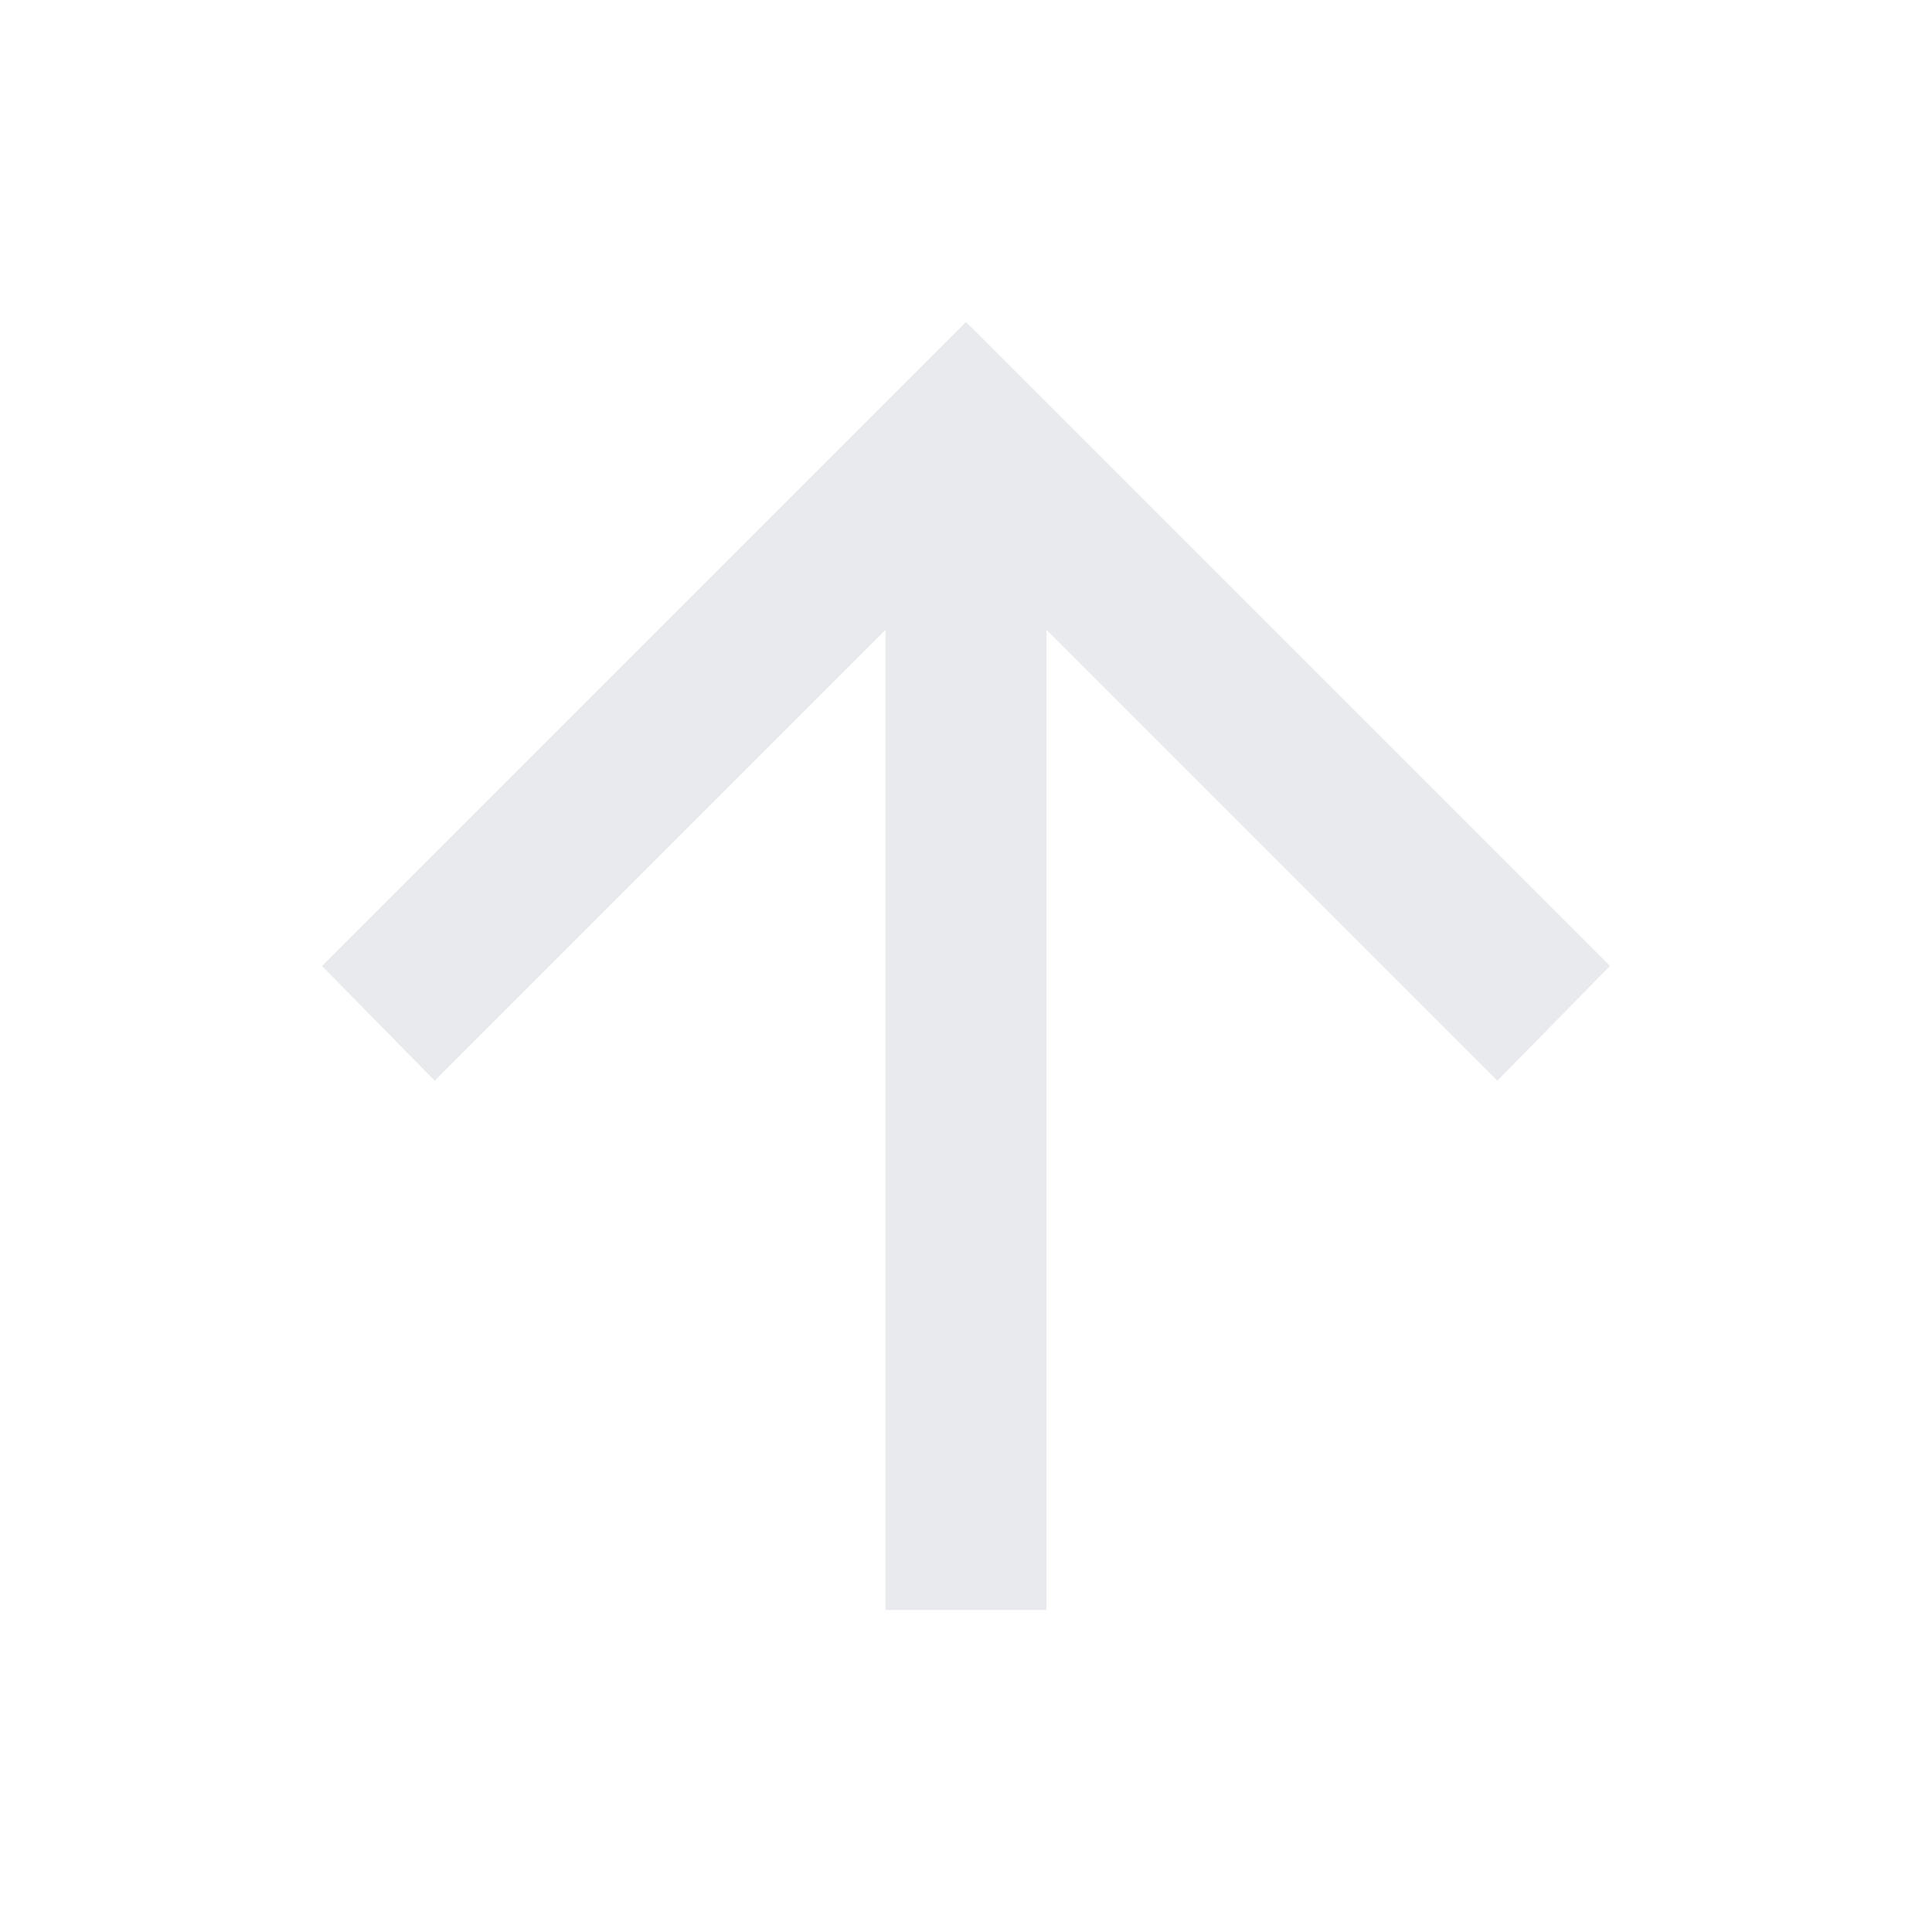
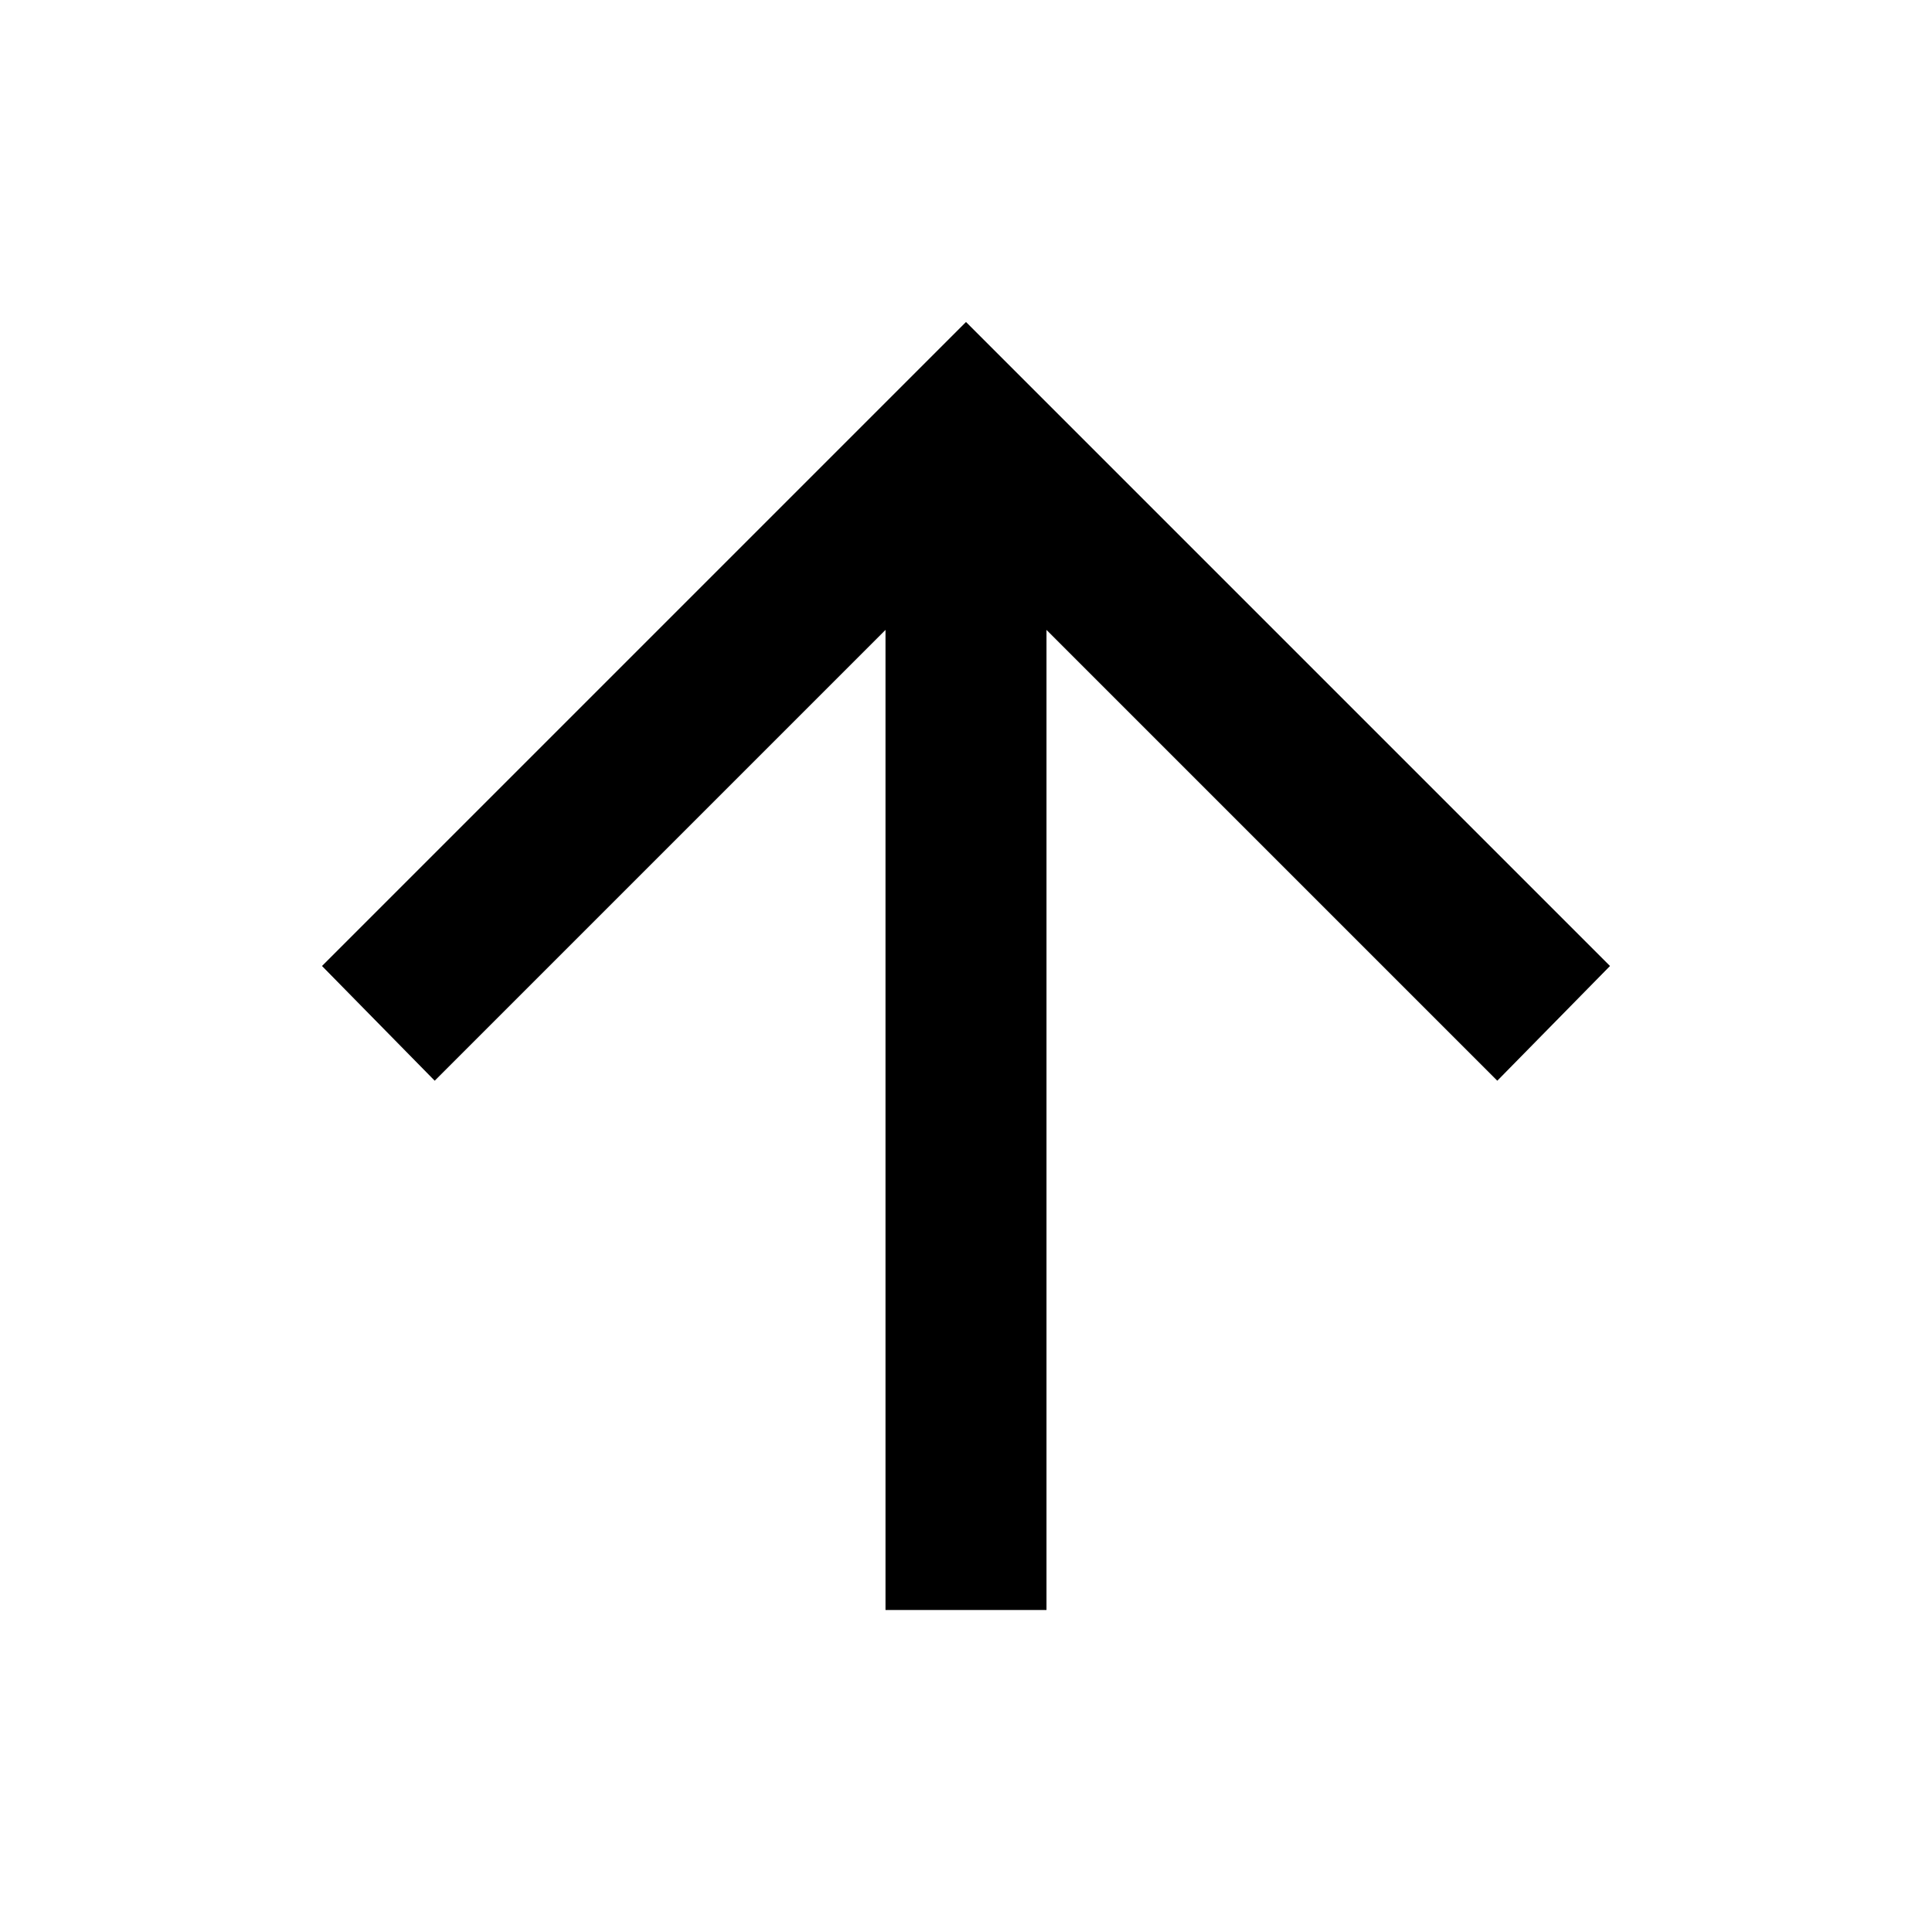
- <svg xmlns="http://www.w3.org/2000/svg" height="24px" viewBox="0 -960 960 960" width="24px" fill="#e8eaed">
+ <svg xmlns="http://www.w3.org/2000/svg" height="24px" viewBox="0 -960 960 960" width="24px" fill="#000000">
  <path d="M440-160v-487L216-423l-56-57 320-320 320 320-56 57-224-224v487h-80Z" />
</svg>
